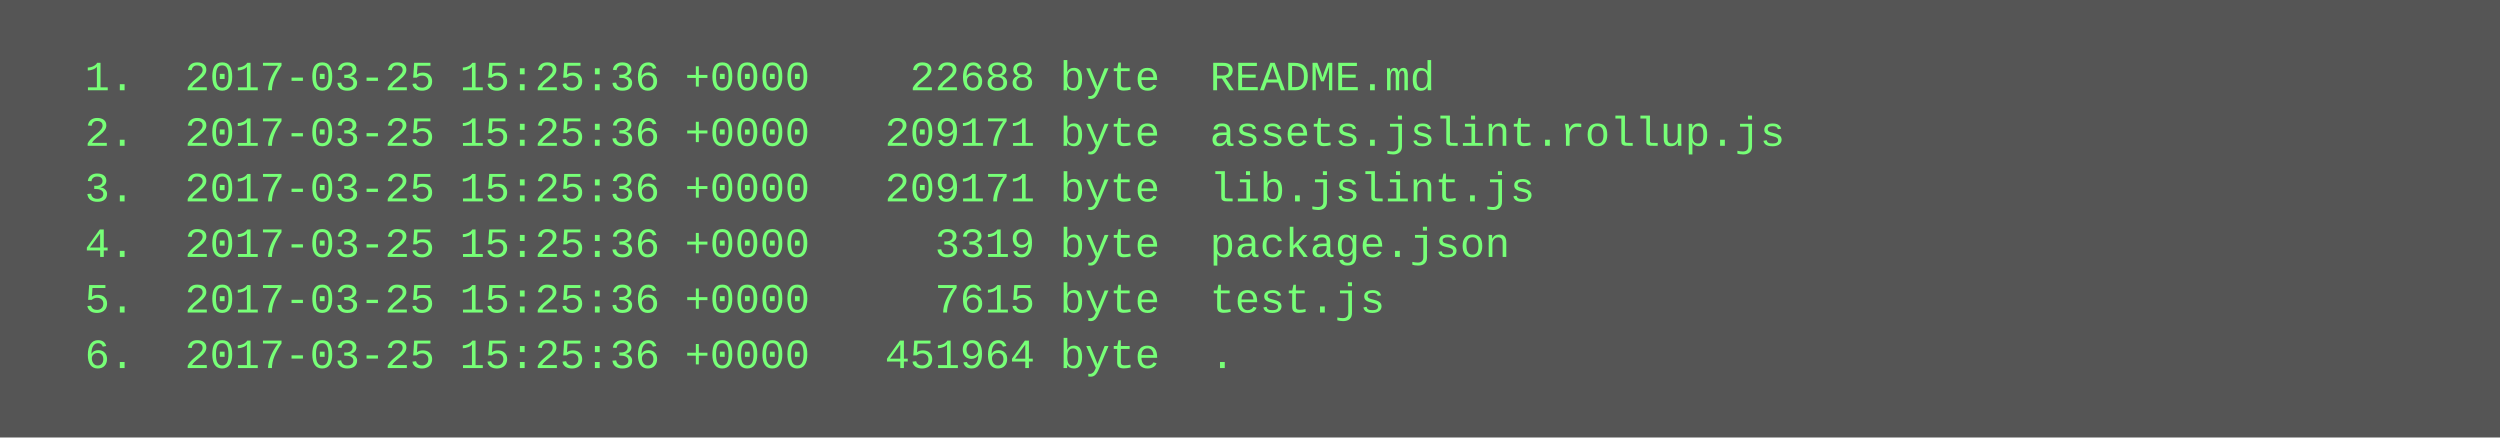
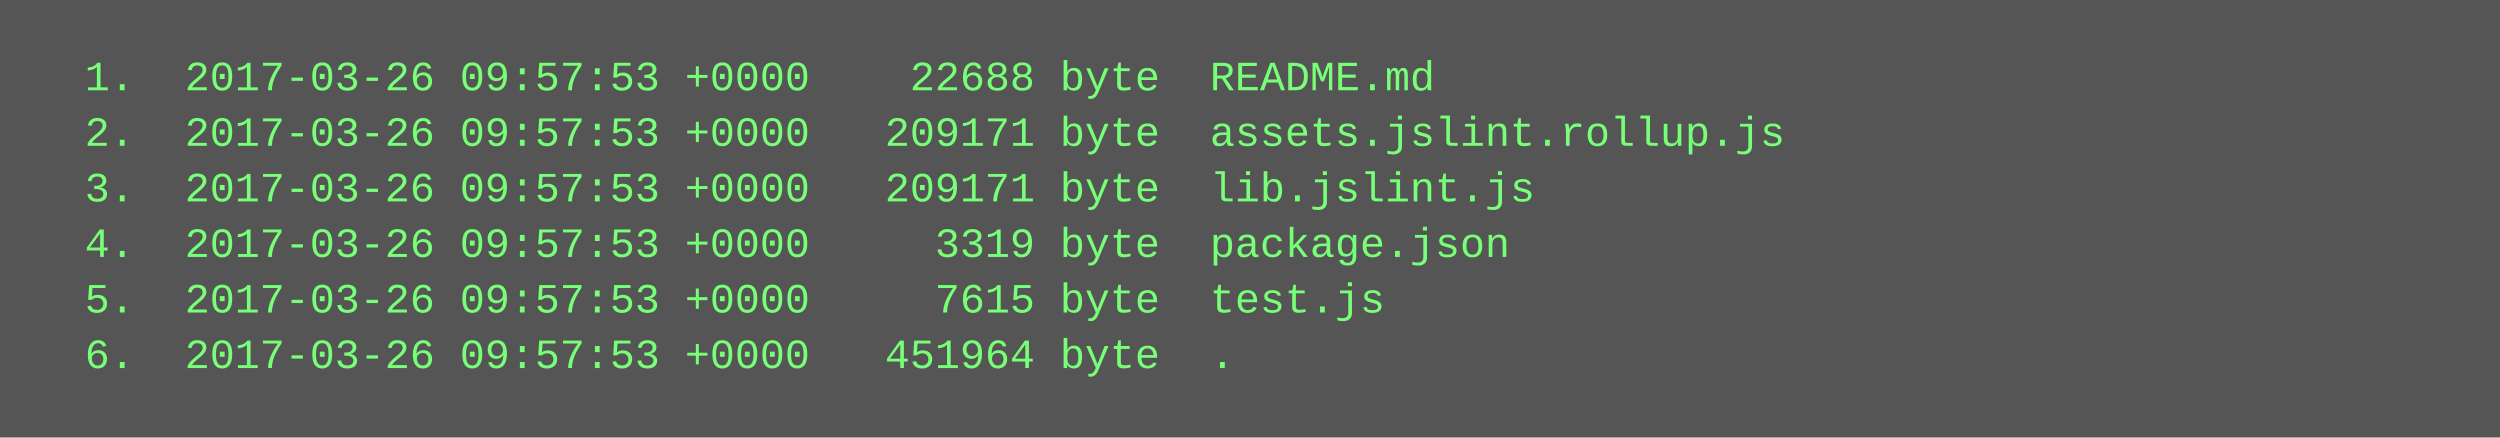
<svg xmlns="http://www.w3.org/2000/svg" height="126" width="720">
  <rect height="126" fill="#555" width="720" />
  <text fill="#7f7" font-family="Courier New" font-size="12" xml:space="preserve">
-     <tspan x="10" y="26">  1.  2017-03-25 15:25:36 +0000    22688 byte  README.md</tspan>
-     <tspan x="10" y="42">  2.  2017-03-25 15:25:36 +0000   209171 byte  assets.jslint.rollup.js</tspan>
-     <tspan x="10" y="58">  3.  2017-03-25 15:25:36 +0000   209171 byte  lib.jslint.js</tspan>
-     <tspan x="10" y="74">  4.  2017-03-25 15:25:36 +0000     3319 byte  package.json</tspan>
-     <tspan x="10" y="90">  5.  2017-03-25 15:25:36 +0000     7615 byte  test.js</tspan>
-     <tspan x="10" y="106">  6.  2017-03-25 15:25:36 +0000   451964 byte  .</tspan>
+     <tspan x="10" y="26">  1.  2017-03-26 09:57:53 +0000    22688 byte  README.md</tspan>
+     <tspan x="10" y="42">  2.  2017-03-26 09:57:53 +0000   209171 byte  assets.jslint.rollup.js</tspan>
+     <tspan x="10" y="58">  3.  2017-03-26 09:57:53 +0000   209171 byte  lib.jslint.js</tspan>
+     <tspan x="10" y="74">  4.  2017-03-26 09:57:53 +0000     3319 byte  package.json</tspan>
+     <tspan x="10" y="90">  5.  2017-03-26 09:57:53 +0000     7615 byte  test.js</tspan>
+     <tspan x="10" y="106">  6.  2017-03-26 09:57:53 +0000   451964 byte  .</tspan>
  </text>
</svg>
